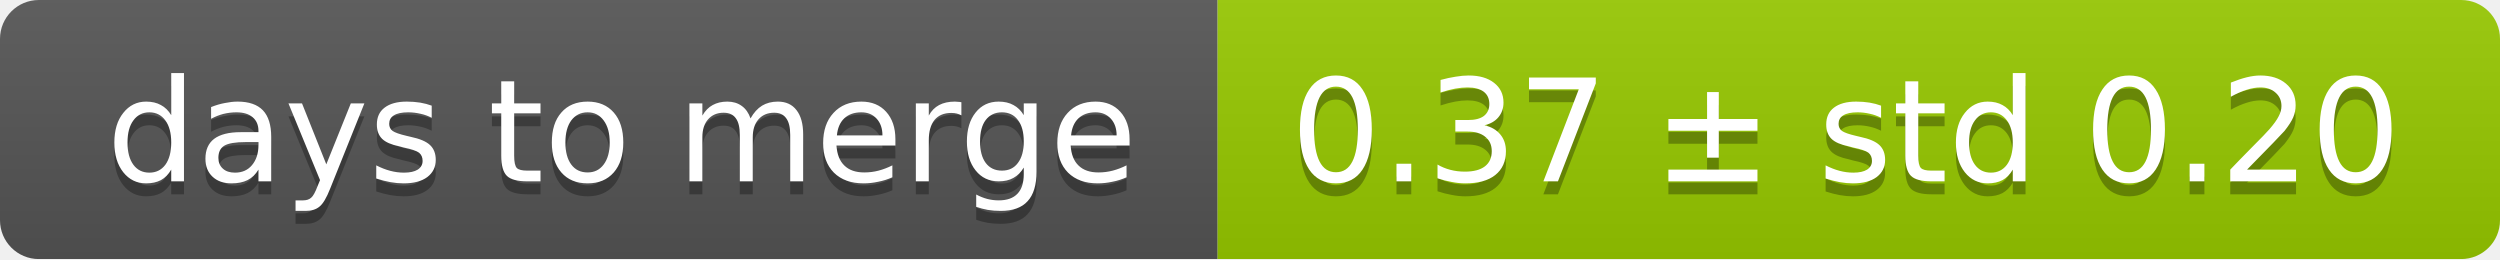
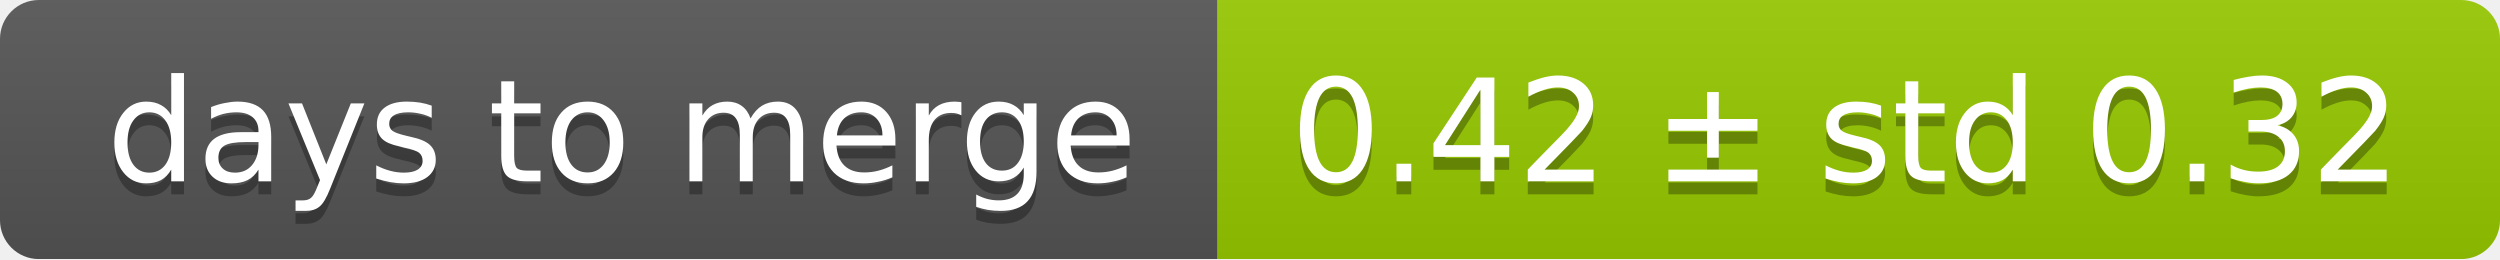
<svg xmlns="http://www.w3.org/2000/svg" width="193" height="20">
  <linearGradient id="smooth" x2="0" y2="100%">
    <stop offset="0" stop-color="#bbb" stop-opacity=".1" />
    <stop offset="1" stop-opacity=".1" />
  </linearGradient>
  <mask id="round">
    <rect width="193" height="20" rx="3" fill="#fff" />
  </mask>
  <g mask="url(#round)">
    <rect width="94" height="20" fill="#555" />
    <rect x="94" width="99" height="20" fill="#97ca00" />
    <rect width="193" height="20" fill="url(#smooth)" />
  </g>
  <g fill="#fff" text-anchor="middle" font-family="DejaVu Sans,Verdana,Geneva,sans-serif" font-size="11">
    <text x="48" y="15" fill="#010101" fill-opacity=".3">days to merge</text>
    <text x="48" y="14">days to merge</text>
-     <text x="142.5" y="15" fill="#010101" fill-opacity=".3">0.37 ± std 0.20</text>
-     <text x="142.5" y="14">0.37 ± std 0.20</text>
+     <text x="142.5" y="15" fill="#010101" fill-opacity=".3">0.42 ± std 0.32</text>
+     <text x="142.5" y="14">0.42 ± std 0.32</text>
  </g>
</svg>
